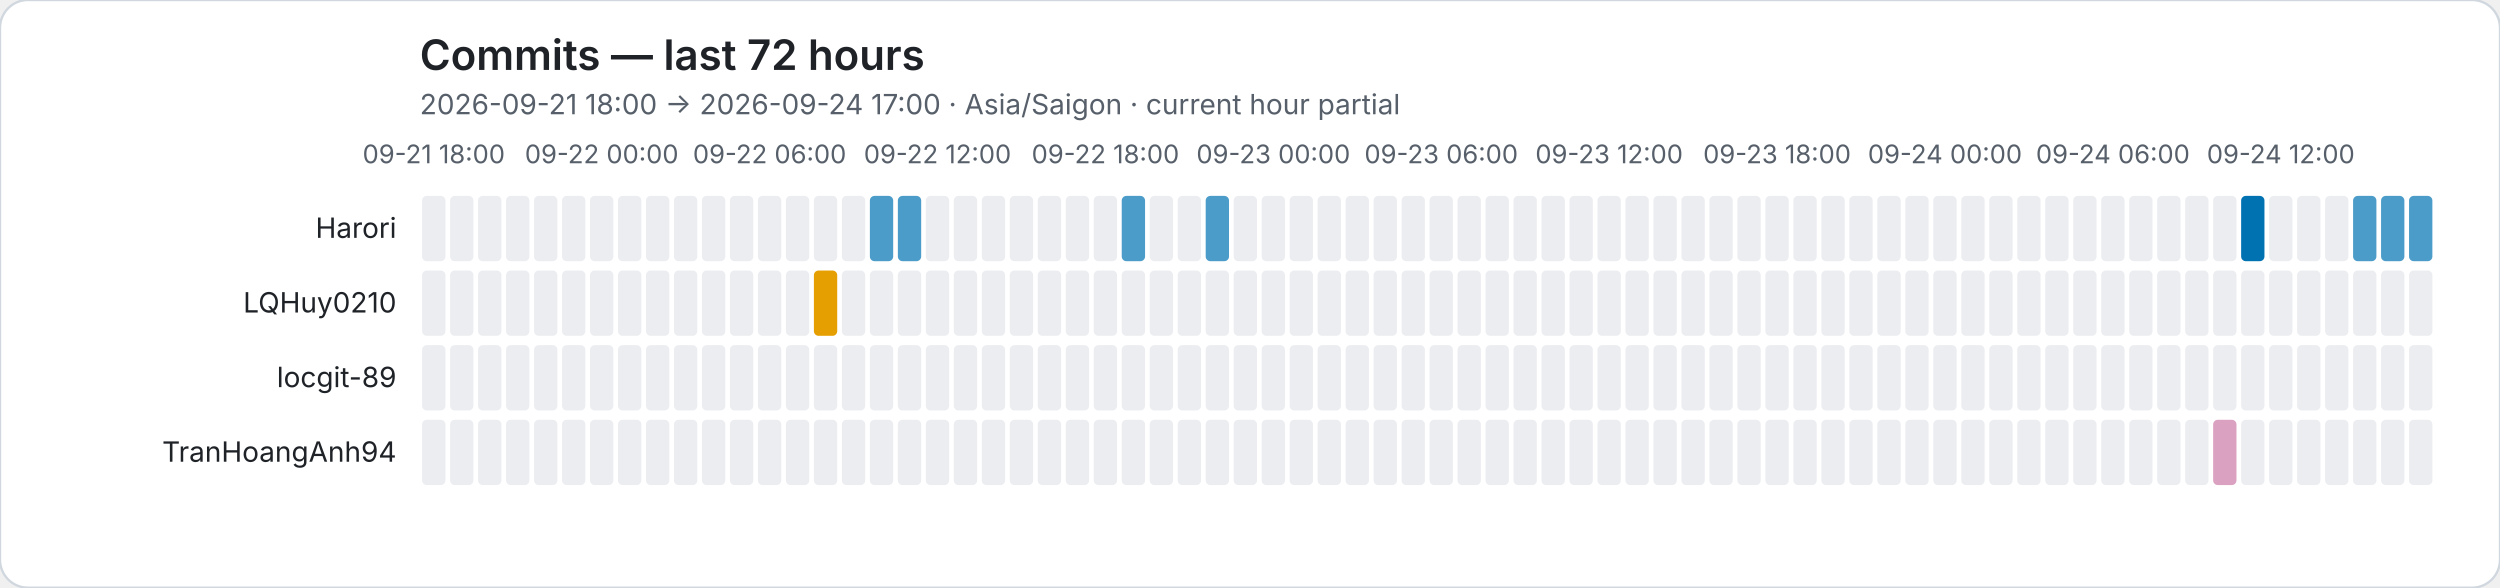
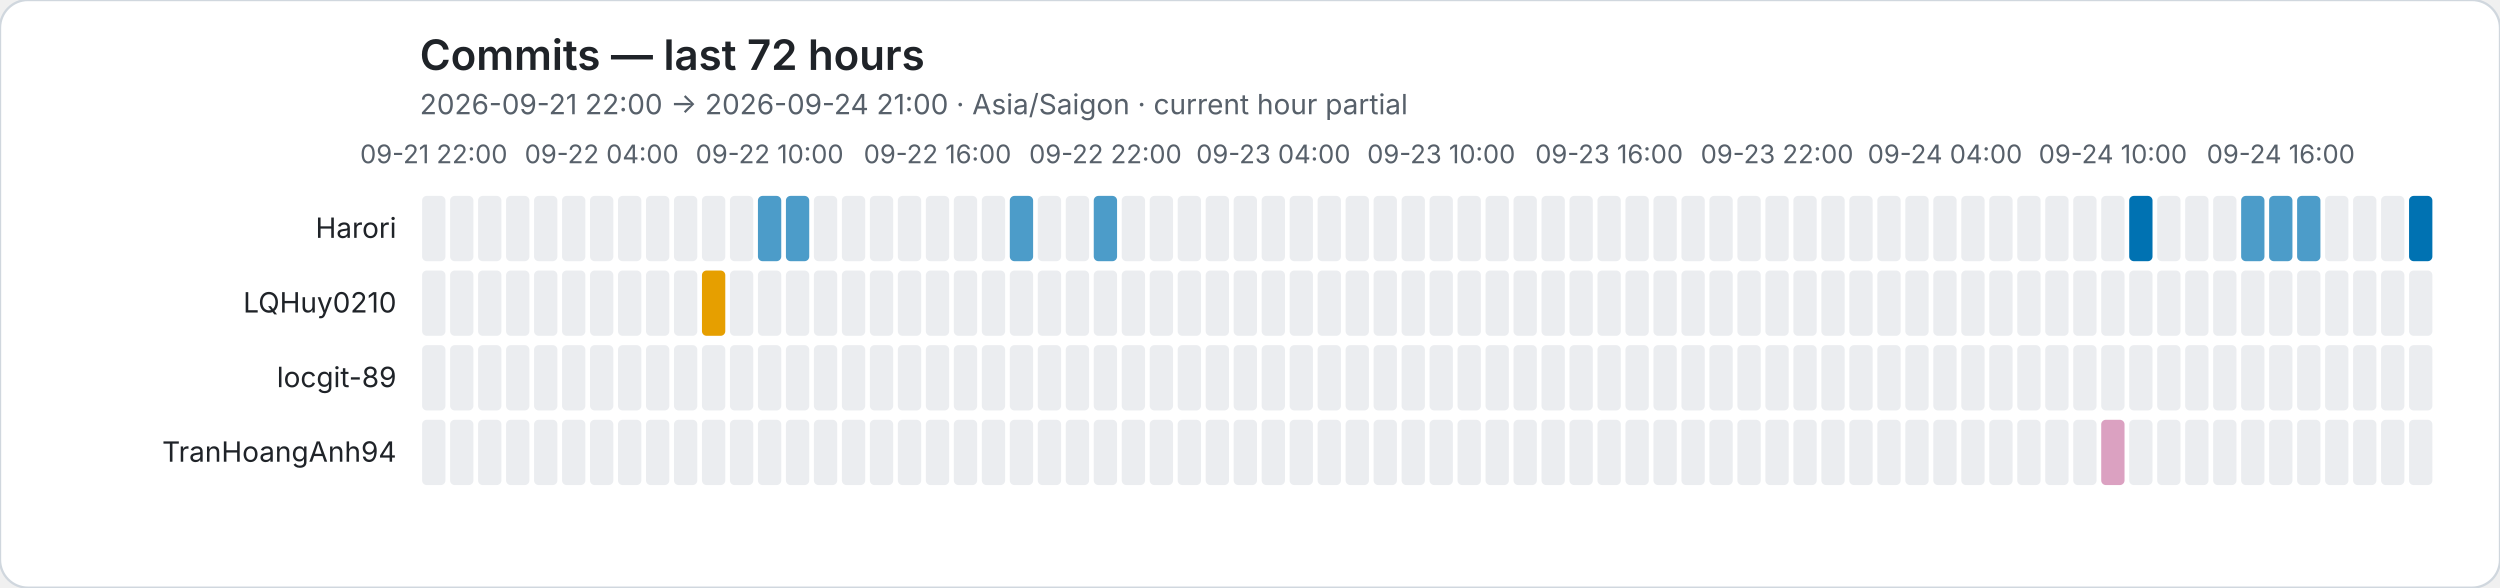
<svg xmlns="http://www.w3.org/2000/svg" role="img" viewBox="0 0 1072 252">
  <rect width="1072" height="252" rx="12" fill="#ffffff" stroke="#d0d7de" />
  <style>text{font-family:system-ui,-apple-system,BlinkMacSystemFont,"Segoe UI",sans-serif}.axis{fill:#57606a;font-size:11px}.heading{fill:#1f2328;font-size:18px;font-weight:600}.subheading{fill:#57606a;font-size:12px}.name{fill:#1f2328;font-size:12px}</style>
  <text class="heading" x="180" y="30">Commits — last 72 hours</text>
-   <text class="subheading" x="180" y="49">2026-09-21 18:00 → 2026-09-24 17:00 · Asia/Saigon · current hour partial</text>
-   <text class="axis" x="186" y="70" text-anchor="middle">09-21 18:00</text>
-   <text class="axis" x="258" y="70" text-anchor="middle">09-22 00:00</text>
-   <text class="axis" x="330" y="70" text-anchor="middle">09-22 06:00</text>
-   <text class="axis" x="402" y="70" text-anchor="middle">09-22 12:00</text>
-   <text class="axis" x="474" y="70" text-anchor="middle">09-22 18:00</text>
-   <text class="axis" x="546" y="70" text-anchor="middle">09-23 00:00</text>
-   <text class="axis" x="618" y="70" text-anchor="middle">09-23 06:00</text>
-   <text class="axis" x="690" y="70" text-anchor="middle">09-23 12:00</text>
-   <text class="axis" x="762" y="70" text-anchor="middle">09-23 18:00</text>
-   <text class="axis" x="834" y="70" text-anchor="middle">09-24 00:00</text>
-   <text class="axis" x="906" y="70" text-anchor="middle">09-24 06:00</text>
-   <text class="axis" x="978" y="70" text-anchor="middle">09-24 12:00</text>
+   <text class="subheading" x="180" y="49">2026-09-21 22:00 → 2026-09-24 21:00 · Asia/Saigon · current hour partial</text>
+   <text class="axis" x="186" y="70" text-anchor="middle">09-21 22:00</text>
+   <text class="axis" x="258" y="70" text-anchor="middle">09-22 04:00</text>
+   <text class="axis" x="330" y="70" text-anchor="middle">09-22 10:00</text>
+   <text class="axis" x="402" y="70" text-anchor="middle">09-22 16:00</text>
+   <text class="axis" x="474" y="70" text-anchor="middle">09-22 22:00</text>
+   <text class="axis" x="546" y="70" text-anchor="middle">09-23 04:00</text>
+   <text class="axis" x="618" y="70" text-anchor="middle">09-23 10:00</text>
+   <text class="axis" x="690" y="70" text-anchor="middle">09-23 16:00</text>
+   <text class="axis" x="762" y="70" text-anchor="middle">09-23 22:00</text>
+   <text class="axis" x="834" y="70" text-anchor="middle">09-24 04:00</text>
+   <text class="axis" x="906" y="70" text-anchor="middle">09-24 10:00</text>
+   <text class="axis" x="978" y="70" text-anchor="middle">09-24 16:00</text>
  <text class="name" x="170" y="102" text-anchor="end">Harori</text>
  <rect data-hour="0" x="181" y="84" width="10" height="28" rx="2" fill="#ebedf0" />
  <rect data-hour="1" x="193" y="84" width="10" height="28" rx="2" fill="#ebedf0" />
  <rect data-hour="2" x="205" y="84" width="10" height="28" rx="2" fill="#ebedf0" />
  <rect data-hour="3" x="217" y="84" width="10" height="28" rx="2" fill="#ebedf0" />
  <rect data-hour="4" x="229" y="84" width="10" height="28" rx="2" fill="#ebedf0" />
  <rect data-hour="5" x="241" y="84" width="10" height="28" rx="2" fill="#ebedf0" />
  <rect data-hour="6" x="253" y="84" width="10" height="28" rx="2" fill="#ebedf0" />
  <rect data-hour="7" x="265" y="84" width="10" height="28" rx="2" fill="#ebedf0" />
  <rect data-hour="8" x="277" y="84" width="10" height="28" rx="2" fill="#ebedf0" />
  <rect data-hour="9" x="289" y="84" width="10" height="28" rx="2" fill="#ebedf0" />
  <rect data-hour="10" x="301" y="84" width="10" height="28" rx="2" fill="#ebedf0" />
  <rect data-hour="11" x="313" y="84" width="10" height="28" rx="2" fill="#ebedf0" />
-   <rect data-hour="12" x="325" y="84" width="10" height="28" rx="2" fill="#ebedf0" />
-   <rect data-hour="13" x="337" y="84" width="10" height="28" rx="2" fill="#ebedf0" />
+   <rect data-hour="12" x="325" y="84" width="10" height="28" rx="2" fill="rgba(0, 114, 178, 0.70)" />
+   <rect data-hour="13" x="337" y="84" width="10" height="28" rx="2" fill="rgba(0, 114, 178, 0.70)" />
  <rect data-hour="14" x="349" y="84" width="10" height="28" rx="2" fill="#ebedf0" />
  <rect data-hour="15" x="361" y="84" width="10" height="28" rx="2" fill="#ebedf0" />
-   <rect data-hour="16" x="373" y="84" width="10" height="28" rx="2" fill="rgba(0, 114, 178, 0.70)" />
-   <rect data-hour="17" x="385" y="84" width="10" height="28" rx="2" fill="rgba(0, 114, 178, 0.70)" />
+   <rect data-hour="16" x="373" y="84" width="10" height="28" rx="2" fill="#ebedf0" />
+   <rect data-hour="17" x="385" y="84" width="10" height="28" rx="2" fill="#ebedf0" />
  <rect data-hour="18" x="397" y="84" width="10" height="28" rx="2" fill="#ebedf0" />
  <rect data-hour="19" x="409" y="84" width="10" height="28" rx="2" fill="#ebedf0" />
  <rect data-hour="20" x="421" y="84" width="10" height="28" rx="2" fill="#ebedf0" />
-   <rect data-hour="21" x="433" y="84" width="10" height="28" rx="2" fill="#ebedf0" />
+   <rect data-hour="21" x="433" y="84" width="10" height="28" rx="2" fill="rgba(0, 114, 178, 0.70)" />
  <rect data-hour="22" x="445" y="84" width="10" height="28" rx="2" fill="#ebedf0" />
  <rect data-hour="23" x="457" y="84" width="10" height="28" rx="2" fill="#ebedf0" />
-   <rect data-hour="24" x="469" y="84" width="10" height="28" rx="2" fill="#ebedf0" />
-   <rect data-hour="25" x="481" y="84" width="10" height="28" rx="2" fill="rgba(0, 114, 178, 0.70)" />
+   <rect data-hour="24" x="469" y="84" width="10" height="28" rx="2" fill="rgba(0, 114, 178, 0.70)" />
+   <rect data-hour="25" x="481" y="84" width="10" height="28" rx="2" fill="#ebedf0" />
  <rect data-hour="26" x="493" y="84" width="10" height="28" rx="2" fill="#ebedf0" />
  <rect data-hour="27" x="505" y="84" width="10" height="28" rx="2" fill="#ebedf0" />
-   <rect data-hour="28" x="517" y="84" width="10" height="28" rx="2" fill="rgba(0, 114, 178, 0.70)" />
+   <rect data-hour="28" x="517" y="84" width="10" height="28" rx="2" fill="#ebedf0" />
  <rect data-hour="29" x="529" y="84" width="10" height="28" rx="2" fill="#ebedf0" />
  <rect data-hour="30" x="541" y="84" width="10" height="28" rx="2" fill="#ebedf0" />
  <rect data-hour="31" x="553" y="84" width="10" height="28" rx="2" fill="#ebedf0" />
  <rect data-hour="32" x="565" y="84" width="10" height="28" rx="2" fill="#ebedf0" />
  <rect data-hour="33" x="577" y="84" width="10" height="28" rx="2" fill="#ebedf0" />
  <rect data-hour="34" x="589" y="84" width="10" height="28" rx="2" fill="#ebedf0" />
  <rect data-hour="35" x="601" y="84" width="10" height="28" rx="2" fill="#ebedf0" />
  <rect data-hour="36" x="613" y="84" width="10" height="28" rx="2" fill="#ebedf0" />
  <rect data-hour="37" x="625" y="84" width="10" height="28" rx="2" fill="#ebedf0" />
  <rect data-hour="38" x="637" y="84" width="10" height="28" rx="2" fill="#ebedf0" />
  <rect data-hour="39" x="649" y="84" width="10" height="28" rx="2" fill="#ebedf0" />
  <rect data-hour="40" x="661" y="84" width="10" height="28" rx="2" fill="#ebedf0" />
  <rect data-hour="41" x="673" y="84" width="10" height="28" rx="2" fill="#ebedf0" />
  <rect data-hour="42" x="685" y="84" width="10" height="28" rx="2" fill="#ebedf0" />
  <rect data-hour="43" x="697" y="84" width="10" height="28" rx="2" fill="#ebedf0" />
  <rect data-hour="44" x="709" y="84" width="10" height="28" rx="2" fill="#ebedf0" />
  <rect data-hour="45" x="721" y="84" width="10" height="28" rx="2" fill="#ebedf0" />
  <rect data-hour="46" x="733" y="84" width="10" height="28" rx="2" fill="#ebedf0" />
  <rect data-hour="47" x="745" y="84" width="10" height="28" rx="2" fill="#ebedf0" />
  <rect data-hour="48" x="757" y="84" width="10" height="28" rx="2" fill="#ebedf0" />
  <rect data-hour="49" x="769" y="84" width="10" height="28" rx="2" fill="#ebedf0" />
  <rect data-hour="50" x="781" y="84" width="10" height="28" rx="2" fill="#ebedf0" />
  <rect data-hour="51" x="793" y="84" width="10" height="28" rx="2" fill="#ebedf0" />
  <rect data-hour="52" x="805" y="84" width="10" height="28" rx="2" fill="#ebedf0" />
  <rect data-hour="53" x="817" y="84" width="10" height="28" rx="2" fill="#ebedf0" />
  <rect data-hour="54" x="829" y="84" width="10" height="28" rx="2" fill="#ebedf0" />
  <rect data-hour="55" x="841" y="84" width="10" height="28" rx="2" fill="#ebedf0" />
  <rect data-hour="56" x="853" y="84" width="10" height="28" rx="2" fill="#ebedf0" />
  <rect data-hour="57" x="865" y="84" width="10" height="28" rx="2" fill="#ebedf0" />
  <rect data-hour="58" x="877" y="84" width="10" height="28" rx="2" fill="#ebedf0" />
  <rect data-hour="59" x="889" y="84" width="10" height="28" rx="2" fill="#ebedf0" />
  <rect data-hour="60" x="901" y="84" width="10" height="28" rx="2" fill="#ebedf0" />
-   <rect data-hour="61" x="913" y="84" width="10" height="28" rx="2" fill="#ebedf0" />
+   <rect data-hour="61" x="913" y="84" width="10" height="28" rx="2" fill="rgba(0, 114, 178, 1.00)" />
  <rect data-hour="62" x="925" y="84" width="10" height="28" rx="2" fill="#ebedf0" />
  <rect data-hour="63" x="937" y="84" width="10" height="28" rx="2" fill="#ebedf0" />
  <rect data-hour="64" x="949" y="84" width="10" height="28" rx="2" fill="#ebedf0" />
-   <rect data-hour="65" x="961" y="84" width="10" height="28" rx="2" fill="rgba(0, 114, 178, 1.00)" />
-   <rect data-hour="66" x="973" y="84" width="10" height="28" rx="2" fill="#ebedf0" />
-   <rect data-hour="67" x="985" y="84" width="10" height="28" rx="2" fill="#ebedf0" />
+   <rect data-hour="65" x="961" y="84" width="10" height="28" rx="2" fill="rgba(0, 114, 178, 0.70)" />
+   <rect data-hour="66" x="973" y="84" width="10" height="28" rx="2" fill="rgba(0, 114, 178, 0.70)" />
+   <rect data-hour="67" x="985" y="84" width="10" height="28" rx="2" fill="rgba(0, 114, 178, 0.70)" />
  <rect data-hour="68" x="997" y="84" width="10" height="28" rx="2" fill="#ebedf0" />
-   <rect data-hour="69" x="1009" y="84" width="10" height="28" rx="2" fill="rgba(0, 114, 178, 0.70)" />
-   <rect data-hour="70" x="1021" y="84" width="10" height="28" rx="2" fill="rgba(0, 114, 178, 0.70)" />
-   <rect data-hour="71" x="1033" y="84" width="10" height="28" rx="2" fill="rgba(0, 114, 178, 0.70)" />
+   <rect data-hour="69" x="1009" y="84" width="10" height="28" rx="2" fill="#ebedf0" />
+   <rect data-hour="70" x="1021" y="84" width="10" height="28" rx="2" fill="#ebedf0" />
+   <rect data-hour="71" x="1033" y="84" width="10" height="28" rx="2" fill="rgba(0, 114, 178, 1.00)" />
  <text class="name" x="170" y="134" text-anchor="end">LQHuy0210</text>
  <rect data-hour="0" x="181" y="116" width="10" height="28" rx="2" fill="#ebedf0" />
  <rect data-hour="1" x="193" y="116" width="10" height="28" rx="2" fill="#ebedf0" />
  <rect data-hour="2" x="205" y="116" width="10" height="28" rx="2" fill="#ebedf0" />
  <rect data-hour="3" x="217" y="116" width="10" height="28" rx="2" fill="#ebedf0" />
  <rect data-hour="4" x="229" y="116" width="10" height="28" rx="2" fill="#ebedf0" />
  <rect data-hour="5" x="241" y="116" width="10" height="28" rx="2" fill="#ebedf0" />
  <rect data-hour="6" x="253" y="116" width="10" height="28" rx="2" fill="#ebedf0" />
  <rect data-hour="7" x="265" y="116" width="10" height="28" rx="2" fill="#ebedf0" />
  <rect data-hour="8" x="277" y="116" width="10" height="28" rx="2" fill="#ebedf0" />
  <rect data-hour="9" x="289" y="116" width="10" height="28" rx="2" fill="#ebedf0" />
-   <rect data-hour="10" x="301" y="116" width="10" height="28" rx="2" fill="#ebedf0" />
+   <rect data-hour="10" x="301" y="116" width="10" height="28" rx="2" fill="rgba(230, 159, 0, 1.00)" />
  <rect data-hour="11" x="313" y="116" width="10" height="28" rx="2" fill="#ebedf0" />
  <rect data-hour="12" x="325" y="116" width="10" height="28" rx="2" fill="#ebedf0" />
  <rect data-hour="13" x="337" y="116" width="10" height="28" rx="2" fill="#ebedf0" />
-   <rect data-hour="14" x="349" y="116" width="10" height="28" rx="2" fill="rgba(230, 159, 0, 1.00)" />
+   <rect data-hour="14" x="349" y="116" width="10" height="28" rx="2" fill="#ebedf0" />
  <rect data-hour="15" x="361" y="116" width="10" height="28" rx="2" fill="#ebedf0" />
  <rect data-hour="16" x="373" y="116" width="10" height="28" rx="2" fill="#ebedf0" />
  <rect data-hour="17" x="385" y="116" width="10" height="28" rx="2" fill="#ebedf0" />
  <rect data-hour="18" x="397" y="116" width="10" height="28" rx="2" fill="#ebedf0" />
  <rect data-hour="19" x="409" y="116" width="10" height="28" rx="2" fill="#ebedf0" />
  <rect data-hour="20" x="421" y="116" width="10" height="28" rx="2" fill="#ebedf0" />
  <rect data-hour="21" x="433" y="116" width="10" height="28" rx="2" fill="#ebedf0" />
  <rect data-hour="22" x="445" y="116" width="10" height="28" rx="2" fill="#ebedf0" />
  <rect data-hour="23" x="457" y="116" width="10" height="28" rx="2" fill="#ebedf0" />
  <rect data-hour="24" x="469" y="116" width="10" height="28" rx="2" fill="#ebedf0" />
  <rect data-hour="25" x="481" y="116" width="10" height="28" rx="2" fill="#ebedf0" />
  <rect data-hour="26" x="493" y="116" width="10" height="28" rx="2" fill="#ebedf0" />
  <rect data-hour="27" x="505" y="116" width="10" height="28" rx="2" fill="#ebedf0" />
  <rect data-hour="28" x="517" y="116" width="10" height="28" rx="2" fill="#ebedf0" />
  <rect data-hour="29" x="529" y="116" width="10" height="28" rx="2" fill="#ebedf0" />
  <rect data-hour="30" x="541" y="116" width="10" height="28" rx="2" fill="#ebedf0" />
  <rect data-hour="31" x="553" y="116" width="10" height="28" rx="2" fill="#ebedf0" />
  <rect data-hour="32" x="565" y="116" width="10" height="28" rx="2" fill="#ebedf0" />
  <rect data-hour="33" x="577" y="116" width="10" height="28" rx="2" fill="#ebedf0" />
  <rect data-hour="34" x="589" y="116" width="10" height="28" rx="2" fill="#ebedf0" />
  <rect data-hour="35" x="601" y="116" width="10" height="28" rx="2" fill="#ebedf0" />
  <rect data-hour="36" x="613" y="116" width="10" height="28" rx="2" fill="#ebedf0" />
  <rect data-hour="37" x="625" y="116" width="10" height="28" rx="2" fill="#ebedf0" />
  <rect data-hour="38" x="637" y="116" width="10" height="28" rx="2" fill="#ebedf0" />
  <rect data-hour="39" x="649" y="116" width="10" height="28" rx="2" fill="#ebedf0" />
  <rect data-hour="40" x="661" y="116" width="10" height="28" rx="2" fill="#ebedf0" />
  <rect data-hour="41" x="673" y="116" width="10" height="28" rx="2" fill="#ebedf0" />
  <rect data-hour="42" x="685" y="116" width="10" height="28" rx="2" fill="#ebedf0" />
  <rect data-hour="43" x="697" y="116" width="10" height="28" rx="2" fill="#ebedf0" />
  <rect data-hour="44" x="709" y="116" width="10" height="28" rx="2" fill="#ebedf0" />
  <rect data-hour="45" x="721" y="116" width="10" height="28" rx="2" fill="#ebedf0" />
  <rect data-hour="46" x="733" y="116" width="10" height="28" rx="2" fill="#ebedf0" />
  <rect data-hour="47" x="745" y="116" width="10" height="28" rx="2" fill="#ebedf0" />
  <rect data-hour="48" x="757" y="116" width="10" height="28" rx="2" fill="#ebedf0" />
  <rect data-hour="49" x="769" y="116" width="10" height="28" rx="2" fill="#ebedf0" />
  <rect data-hour="50" x="781" y="116" width="10" height="28" rx="2" fill="#ebedf0" />
  <rect data-hour="51" x="793" y="116" width="10" height="28" rx="2" fill="#ebedf0" />
  <rect data-hour="52" x="805" y="116" width="10" height="28" rx="2" fill="#ebedf0" />
  <rect data-hour="53" x="817" y="116" width="10" height="28" rx="2" fill="#ebedf0" />
  <rect data-hour="54" x="829" y="116" width="10" height="28" rx="2" fill="#ebedf0" />
  <rect data-hour="55" x="841" y="116" width="10" height="28" rx="2" fill="#ebedf0" />
  <rect data-hour="56" x="853" y="116" width="10" height="28" rx="2" fill="#ebedf0" />
  <rect data-hour="57" x="865" y="116" width="10" height="28" rx="2" fill="#ebedf0" />
  <rect data-hour="58" x="877" y="116" width="10" height="28" rx="2" fill="#ebedf0" />
  <rect data-hour="59" x="889" y="116" width="10" height="28" rx="2" fill="#ebedf0" />
  <rect data-hour="60" x="901" y="116" width="10" height="28" rx="2" fill="#ebedf0" />
  <rect data-hour="61" x="913" y="116" width="10" height="28" rx="2" fill="#ebedf0" />
  <rect data-hour="62" x="925" y="116" width="10" height="28" rx="2" fill="#ebedf0" />
  <rect data-hour="63" x="937" y="116" width="10" height="28" rx="2" fill="#ebedf0" />
  <rect data-hour="64" x="949" y="116" width="10" height="28" rx="2" fill="#ebedf0" />
  <rect data-hour="65" x="961" y="116" width="10" height="28" rx="2" fill="#ebedf0" />
  <rect data-hour="66" x="973" y="116" width="10" height="28" rx="2" fill="#ebedf0" />
  <rect data-hour="67" x="985" y="116" width="10" height="28" rx="2" fill="#ebedf0" />
  <rect data-hour="68" x="997" y="116" width="10" height="28" rx="2" fill="#ebedf0" />
  <rect data-hour="69" x="1009" y="116" width="10" height="28" rx="2" fill="#ebedf0" />
  <rect data-hour="70" x="1021" y="116" width="10" height="28" rx="2" fill="#ebedf0" />
  <rect data-hour="71" x="1033" y="116" width="10" height="28" rx="2" fill="#ebedf0" />
  <text class="name" x="170" y="166" text-anchor="end">locgit-89</text>
  <rect data-hour="0" x="181" y="148" width="10" height="28" rx="2" fill="#ebedf0" />
  <rect data-hour="1" x="193" y="148" width="10" height="28" rx="2" fill="#ebedf0" />
  <rect data-hour="2" x="205" y="148" width="10" height="28" rx="2" fill="#ebedf0" />
  <rect data-hour="3" x="217" y="148" width="10" height="28" rx="2" fill="#ebedf0" />
  <rect data-hour="4" x="229" y="148" width="10" height="28" rx="2" fill="#ebedf0" />
  <rect data-hour="5" x="241" y="148" width="10" height="28" rx="2" fill="#ebedf0" />
  <rect data-hour="6" x="253" y="148" width="10" height="28" rx="2" fill="#ebedf0" />
  <rect data-hour="7" x="265" y="148" width="10" height="28" rx="2" fill="#ebedf0" />
  <rect data-hour="8" x="277" y="148" width="10" height="28" rx="2" fill="#ebedf0" />
  <rect data-hour="9" x="289" y="148" width="10" height="28" rx="2" fill="#ebedf0" />
  <rect data-hour="10" x="301" y="148" width="10" height="28" rx="2" fill="#ebedf0" />
  <rect data-hour="11" x="313" y="148" width="10" height="28" rx="2" fill="#ebedf0" />
  <rect data-hour="12" x="325" y="148" width="10" height="28" rx="2" fill="#ebedf0" />
  <rect data-hour="13" x="337" y="148" width="10" height="28" rx="2" fill="#ebedf0" />
  <rect data-hour="14" x="349" y="148" width="10" height="28" rx="2" fill="#ebedf0" />
  <rect data-hour="15" x="361" y="148" width="10" height="28" rx="2" fill="#ebedf0" />
  <rect data-hour="16" x="373" y="148" width="10" height="28" rx="2" fill="#ebedf0" />
  <rect data-hour="17" x="385" y="148" width="10" height="28" rx="2" fill="#ebedf0" />
  <rect data-hour="18" x="397" y="148" width="10" height="28" rx="2" fill="#ebedf0" />
  <rect data-hour="19" x="409" y="148" width="10" height="28" rx="2" fill="#ebedf0" />
  <rect data-hour="20" x="421" y="148" width="10" height="28" rx="2" fill="#ebedf0" />
  <rect data-hour="21" x="433" y="148" width="10" height="28" rx="2" fill="#ebedf0" />
  <rect data-hour="22" x="445" y="148" width="10" height="28" rx="2" fill="#ebedf0" />
  <rect data-hour="23" x="457" y="148" width="10" height="28" rx="2" fill="#ebedf0" />
  <rect data-hour="24" x="469" y="148" width="10" height="28" rx="2" fill="#ebedf0" />
  <rect data-hour="25" x="481" y="148" width="10" height="28" rx="2" fill="#ebedf0" />
  <rect data-hour="26" x="493" y="148" width="10" height="28" rx="2" fill="#ebedf0" />
  <rect data-hour="27" x="505" y="148" width="10" height="28" rx="2" fill="#ebedf0" />
  <rect data-hour="28" x="517" y="148" width="10" height="28" rx="2" fill="#ebedf0" />
  <rect data-hour="29" x="529" y="148" width="10" height="28" rx="2" fill="#ebedf0" />
  <rect data-hour="30" x="541" y="148" width="10" height="28" rx="2" fill="#ebedf0" />
  <rect data-hour="31" x="553" y="148" width="10" height="28" rx="2" fill="#ebedf0" />
  <rect data-hour="32" x="565" y="148" width="10" height="28" rx="2" fill="#ebedf0" />
  <rect data-hour="33" x="577" y="148" width="10" height="28" rx="2" fill="#ebedf0" />
  <rect data-hour="34" x="589" y="148" width="10" height="28" rx="2" fill="#ebedf0" />
  <rect data-hour="35" x="601" y="148" width="10" height="28" rx="2" fill="#ebedf0" />
  <rect data-hour="36" x="613" y="148" width="10" height="28" rx="2" fill="#ebedf0" />
  <rect data-hour="37" x="625" y="148" width="10" height="28" rx="2" fill="#ebedf0" />
  <rect data-hour="38" x="637" y="148" width="10" height="28" rx="2" fill="#ebedf0" />
  <rect data-hour="39" x="649" y="148" width="10" height="28" rx="2" fill="#ebedf0" />
  <rect data-hour="40" x="661" y="148" width="10" height="28" rx="2" fill="#ebedf0" />
  <rect data-hour="41" x="673" y="148" width="10" height="28" rx="2" fill="#ebedf0" />
  <rect data-hour="42" x="685" y="148" width="10" height="28" rx="2" fill="#ebedf0" />
  <rect data-hour="43" x="697" y="148" width="10" height="28" rx="2" fill="#ebedf0" />
  <rect data-hour="44" x="709" y="148" width="10" height="28" rx="2" fill="#ebedf0" />
  <rect data-hour="45" x="721" y="148" width="10" height="28" rx="2" fill="#ebedf0" />
  <rect data-hour="46" x="733" y="148" width="10" height="28" rx="2" fill="#ebedf0" />
  <rect data-hour="47" x="745" y="148" width="10" height="28" rx="2" fill="#ebedf0" />
  <rect data-hour="48" x="757" y="148" width="10" height="28" rx="2" fill="#ebedf0" />
  <rect data-hour="49" x="769" y="148" width="10" height="28" rx="2" fill="#ebedf0" />
  <rect data-hour="50" x="781" y="148" width="10" height="28" rx="2" fill="#ebedf0" />
  <rect data-hour="51" x="793" y="148" width="10" height="28" rx="2" fill="#ebedf0" />
  <rect data-hour="52" x="805" y="148" width="10" height="28" rx="2" fill="#ebedf0" />
  <rect data-hour="53" x="817" y="148" width="10" height="28" rx="2" fill="#ebedf0" />
  <rect data-hour="54" x="829" y="148" width="10" height="28" rx="2" fill="#ebedf0" />
  <rect data-hour="55" x="841" y="148" width="10" height="28" rx="2" fill="#ebedf0" />
  <rect data-hour="56" x="853" y="148" width="10" height="28" rx="2" fill="#ebedf0" />
  <rect data-hour="57" x="865" y="148" width="10" height="28" rx="2" fill="#ebedf0" />
  <rect data-hour="58" x="877" y="148" width="10" height="28" rx="2" fill="#ebedf0" />
  <rect data-hour="59" x="889" y="148" width="10" height="28" rx="2" fill="#ebedf0" />
  <rect data-hour="60" x="901" y="148" width="10" height="28" rx="2" fill="#ebedf0" />
  <rect data-hour="61" x="913" y="148" width="10" height="28" rx="2" fill="#ebedf0" />
  <rect data-hour="62" x="925" y="148" width="10" height="28" rx="2" fill="#ebedf0" />
  <rect data-hour="63" x="937" y="148" width="10" height="28" rx="2" fill="#ebedf0" />
  <rect data-hour="64" x="949" y="148" width="10" height="28" rx="2" fill="#ebedf0" />
  <rect data-hour="65" x="961" y="148" width="10" height="28" rx="2" fill="#ebedf0" />
  <rect data-hour="66" x="973" y="148" width="10" height="28" rx="2" fill="#ebedf0" />
  <rect data-hour="67" x="985" y="148" width="10" height="28" rx="2" fill="#ebedf0" />
  <rect data-hour="68" x="997" y="148" width="10" height="28" rx="2" fill="#ebedf0" />
  <rect data-hour="69" x="1009" y="148" width="10" height="28" rx="2" fill="#ebedf0" />
  <rect data-hour="70" x="1021" y="148" width="10" height="28" rx="2" fill="#ebedf0" />
  <rect data-hour="71" x="1033" y="148" width="10" height="28" rx="2" fill="#ebedf0" />
  <text class="name" x="170" y="198" text-anchor="end">TranHoangAnh94</text>
  <rect data-hour="0" x="181" y="180" width="10" height="28" rx="2" fill="#ebedf0" />
  <rect data-hour="1" x="193" y="180" width="10" height="28" rx="2" fill="#ebedf0" />
  <rect data-hour="2" x="205" y="180" width="10" height="28" rx="2" fill="#ebedf0" />
  <rect data-hour="3" x="217" y="180" width="10" height="28" rx="2" fill="#ebedf0" />
  <rect data-hour="4" x="229" y="180" width="10" height="28" rx="2" fill="#ebedf0" />
  <rect data-hour="5" x="241" y="180" width="10" height="28" rx="2" fill="#ebedf0" />
  <rect data-hour="6" x="253" y="180" width="10" height="28" rx="2" fill="#ebedf0" />
  <rect data-hour="7" x="265" y="180" width="10" height="28" rx="2" fill="#ebedf0" />
  <rect data-hour="8" x="277" y="180" width="10" height="28" rx="2" fill="#ebedf0" />
  <rect data-hour="9" x="289" y="180" width="10" height="28" rx="2" fill="#ebedf0" />
  <rect data-hour="10" x="301" y="180" width="10" height="28" rx="2" fill="#ebedf0" />
  <rect data-hour="11" x="313" y="180" width="10" height="28" rx="2" fill="#ebedf0" />
  <rect data-hour="12" x="325" y="180" width="10" height="28" rx="2" fill="#ebedf0" />
  <rect data-hour="13" x="337" y="180" width="10" height="28" rx="2" fill="#ebedf0" />
  <rect data-hour="14" x="349" y="180" width="10" height="28" rx="2" fill="#ebedf0" />
  <rect data-hour="15" x="361" y="180" width="10" height="28" rx="2" fill="#ebedf0" />
  <rect data-hour="16" x="373" y="180" width="10" height="28" rx="2" fill="#ebedf0" />
  <rect data-hour="17" x="385" y="180" width="10" height="28" rx="2" fill="#ebedf0" />
  <rect data-hour="18" x="397" y="180" width="10" height="28" rx="2" fill="#ebedf0" />
  <rect data-hour="19" x="409" y="180" width="10" height="28" rx="2" fill="#ebedf0" />
  <rect data-hour="20" x="421" y="180" width="10" height="28" rx="2" fill="#ebedf0" />
  <rect data-hour="21" x="433" y="180" width="10" height="28" rx="2" fill="#ebedf0" />
  <rect data-hour="22" x="445" y="180" width="10" height="28" rx="2" fill="#ebedf0" />
  <rect data-hour="23" x="457" y="180" width="10" height="28" rx="2" fill="#ebedf0" />
  <rect data-hour="24" x="469" y="180" width="10" height="28" rx="2" fill="#ebedf0" />
  <rect data-hour="25" x="481" y="180" width="10" height="28" rx="2" fill="#ebedf0" />
  <rect data-hour="26" x="493" y="180" width="10" height="28" rx="2" fill="#ebedf0" />
  <rect data-hour="27" x="505" y="180" width="10" height="28" rx="2" fill="#ebedf0" />
  <rect data-hour="28" x="517" y="180" width="10" height="28" rx="2" fill="#ebedf0" />
  <rect data-hour="29" x="529" y="180" width="10" height="28" rx="2" fill="#ebedf0" />
  <rect data-hour="30" x="541" y="180" width="10" height="28" rx="2" fill="#ebedf0" />
  <rect data-hour="31" x="553" y="180" width="10" height="28" rx="2" fill="#ebedf0" />
  <rect data-hour="32" x="565" y="180" width="10" height="28" rx="2" fill="#ebedf0" />
  <rect data-hour="33" x="577" y="180" width="10" height="28" rx="2" fill="#ebedf0" />
  <rect data-hour="34" x="589" y="180" width="10" height="28" rx="2" fill="#ebedf0" />
  <rect data-hour="35" x="601" y="180" width="10" height="28" rx="2" fill="#ebedf0" />
  <rect data-hour="36" x="613" y="180" width="10" height="28" rx="2" fill="#ebedf0" />
  <rect data-hour="37" x="625" y="180" width="10" height="28" rx="2" fill="#ebedf0" />
  <rect data-hour="38" x="637" y="180" width="10" height="28" rx="2" fill="#ebedf0" />
  <rect data-hour="39" x="649" y="180" width="10" height="28" rx="2" fill="#ebedf0" />
  <rect data-hour="40" x="661" y="180" width="10" height="28" rx="2" fill="#ebedf0" />
  <rect data-hour="41" x="673" y="180" width="10" height="28" rx="2" fill="#ebedf0" />
  <rect data-hour="42" x="685" y="180" width="10" height="28" rx="2" fill="#ebedf0" />
  <rect data-hour="43" x="697" y="180" width="10" height="28" rx="2" fill="#ebedf0" />
  <rect data-hour="44" x="709" y="180" width="10" height="28" rx="2" fill="#ebedf0" />
  <rect data-hour="45" x="721" y="180" width="10" height="28" rx="2" fill="#ebedf0" />
  <rect data-hour="46" x="733" y="180" width="10" height="28" rx="2" fill="#ebedf0" />
  <rect data-hour="47" x="745" y="180" width="10" height="28" rx="2" fill="#ebedf0" />
  <rect data-hour="48" x="757" y="180" width="10" height="28" rx="2" fill="#ebedf0" />
  <rect data-hour="49" x="769" y="180" width="10" height="28" rx="2" fill="#ebedf0" />
  <rect data-hour="50" x="781" y="180" width="10" height="28" rx="2" fill="#ebedf0" />
  <rect data-hour="51" x="793" y="180" width="10" height="28" rx="2" fill="#ebedf0" />
  <rect data-hour="52" x="805" y="180" width="10" height="28" rx="2" fill="#ebedf0" />
  <rect data-hour="53" x="817" y="180" width="10" height="28" rx="2" fill="#ebedf0" />
  <rect data-hour="54" x="829" y="180" width="10" height="28" rx="2" fill="#ebedf0" />
  <rect data-hour="55" x="841" y="180" width="10" height="28" rx="2" fill="#ebedf0" />
  <rect data-hour="56" x="853" y="180" width="10" height="28" rx="2" fill="#ebedf0" />
  <rect data-hour="57" x="865" y="180" width="10" height="28" rx="2" fill="#ebedf0" />
  <rect data-hour="58" x="877" y="180" width="10" height="28" rx="2" fill="#ebedf0" />
  <rect data-hour="59" x="889" y="180" width="10" height="28" rx="2" fill="#ebedf0" />
-   <rect data-hour="60" x="901" y="180" width="10" height="28" rx="2" fill="#ebedf0" />
+   <rect data-hour="60" x="901" y="180" width="10" height="28" rx="2" fill="rgba(204, 121, 167, 0.70)" />
  <rect data-hour="61" x="913" y="180" width="10" height="28" rx="2" fill="#ebedf0" />
  <rect data-hour="62" x="925" y="180" width="10" height="28" rx="2" fill="#ebedf0" />
  <rect data-hour="63" x="937" y="180" width="10" height="28" rx="2" fill="#ebedf0" />
-   <rect data-hour="64" x="949" y="180" width="10" height="28" rx="2" fill="rgba(204, 121, 167, 0.70)" />
+   <rect data-hour="64" x="949" y="180" width="10" height="28" rx="2" fill="#ebedf0" />
  <rect data-hour="65" x="961" y="180" width="10" height="28" rx="2" fill="#ebedf0" />
  <rect data-hour="66" x="973" y="180" width="10" height="28" rx="2" fill="#ebedf0" />
  <rect data-hour="67" x="985" y="180" width="10" height="28" rx="2" fill="#ebedf0" />
  <rect data-hour="68" x="997" y="180" width="10" height="28" rx="2" fill="#ebedf0" />
  <rect data-hour="69" x="1009" y="180" width="10" height="28" rx="2" fill="#ebedf0" />
  <rect data-hour="70" x="1021" y="180" width="10" height="28" rx="2" fill="#ebedf0" />
  <rect data-hour="71" x="1033" y="180" width="10" height="28" rx="2" fill="#ebedf0" />
</svg>
